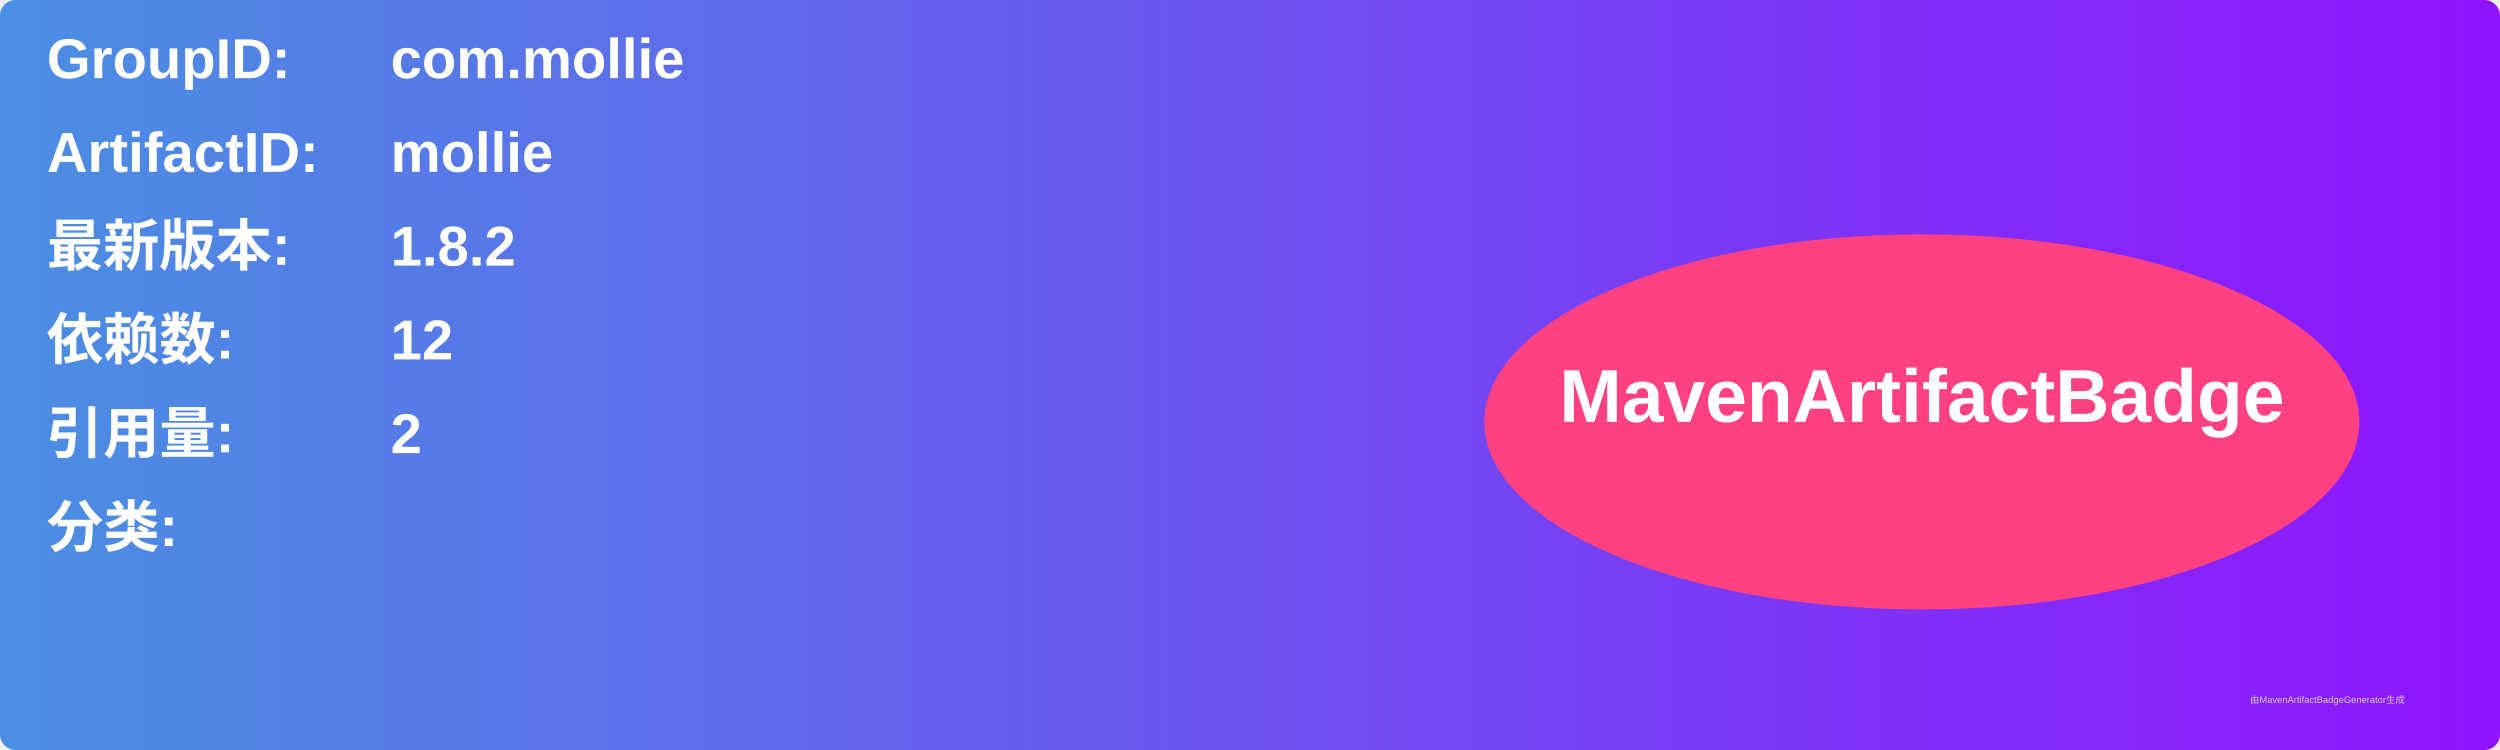
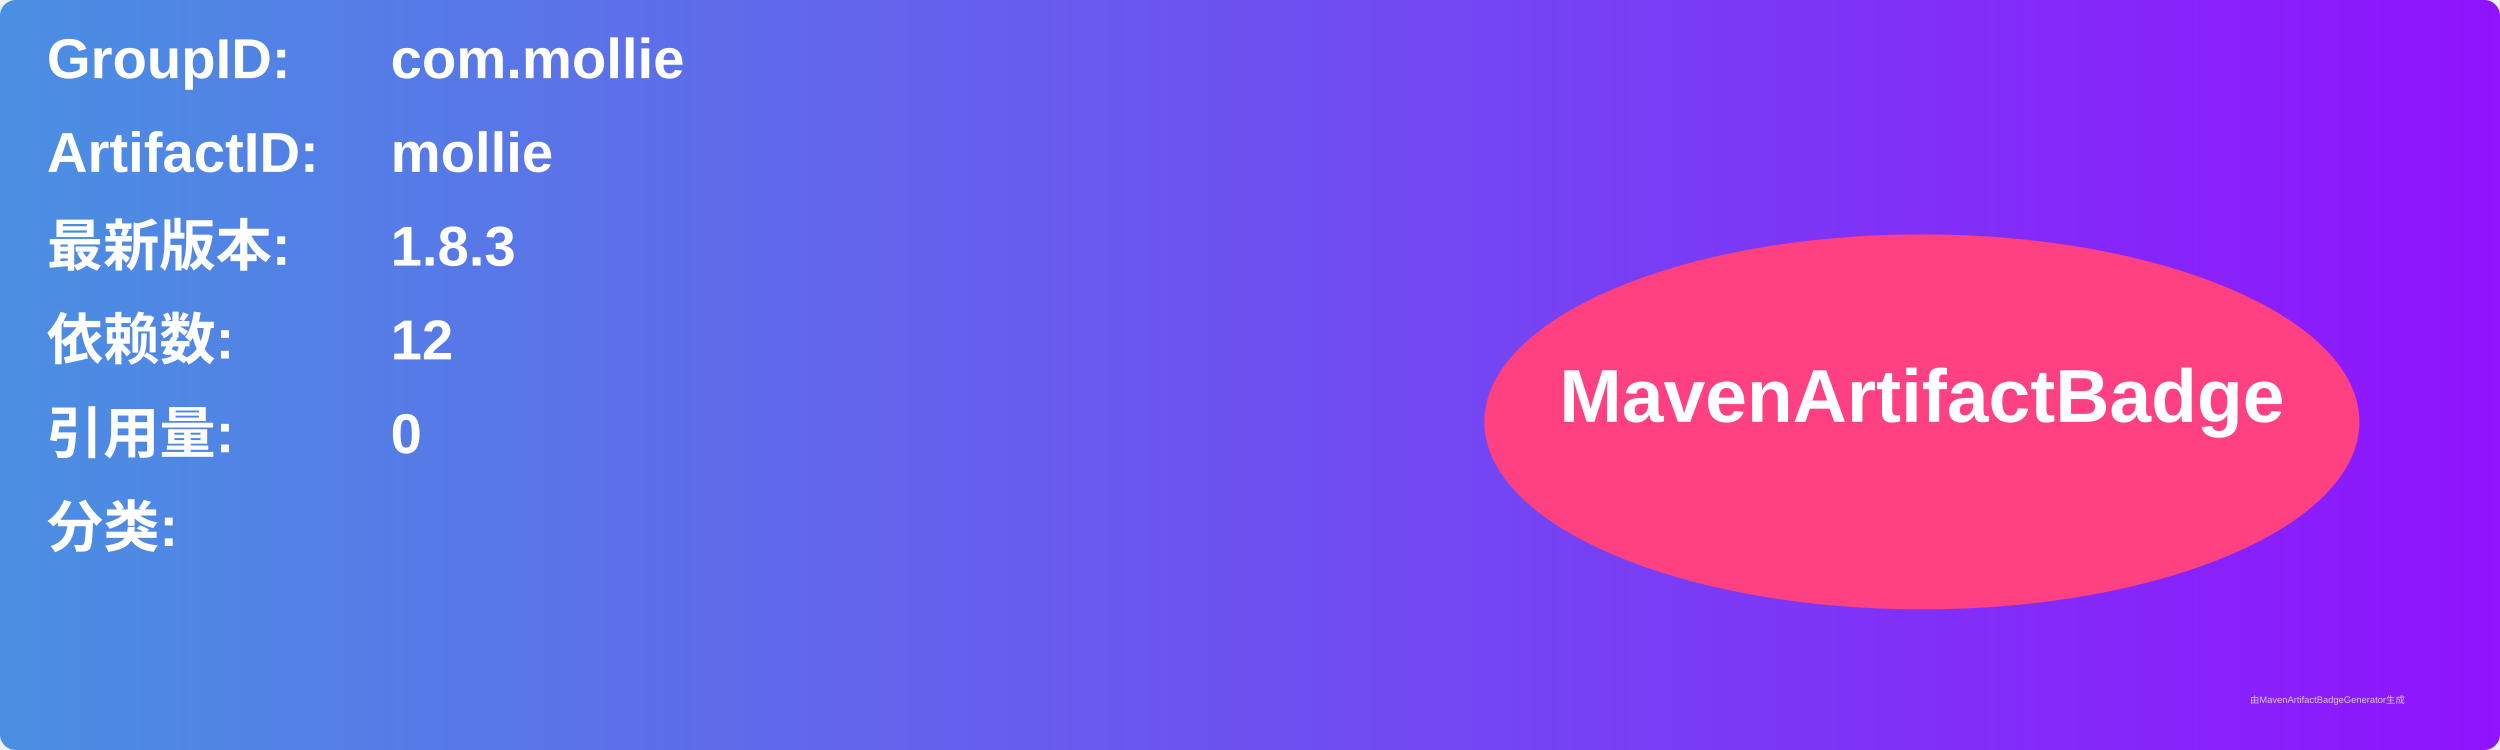
<svg xmlns="http://www.w3.org/2000/svg" width="800" height="240" viewBox="0 0 800 240">
  <linearGradient id="grad" x1="0%" y1="0%" x2="100%" y2="0%">
    <stop offset="0%" stop-color="#4a90e2" />
    <stop offset="100%" stop-color="#9013fe" />
  </linearGradient>
  <rect width="100%" height="100%" rx="5" ry="5" fill="url(#grad)" />
  <g transform="translate(15, 15)">
    <text x="0" y="10" font-family="Arial" font-size="18" fill="white" font-weight="bold" width="260">GroupID:</text>
    <text x="110" y="10" font-family="Arial" font-size="18" fill="white" font-weight="bold" width="460">com.mollie</text>
    <text x="0" y="40" font-family="Arial" font-size="18" fill="white" font-weight="bold" width="260">ArtifactID:</text>
    <text x="110" y="40" font-family="Arial" font-size="18" fill="white" font-weight="bold" width="460">mollie</text>
    <text x="0" y="70" font-family="Arial" font-size="18" fill="white" font-weight="bold">最新版本:</text>
    <text x="110" y="70" font-family="Arial" font-size="18" fill="white" font-weight="bold">
-       <tspan font-weight="bold">1.8.2</tspan>
+       <tspan font-weight="bold">1.8.3</tspan>
    </text>
    <text x="0" y="100" font-family="Arial" font-size="18" fill="white" font-weight="bold">依赖数: </text>
    <text x="110" y="100" font-family="Arial" font-size="18" fill="white">
      <tspan font-weight="bold">12</tspan>
    </text>
    <text x="0" y="130" font-family="Arial" font-size="18" fill="white" font-weight="bold">引用量: </text>
    <text x="110" y="130" font-family="Arial" font-size="18" fill="white">
-       <tspan font-weight="bold">2</tspan>
+       <tspan font-weight="bold">0</tspan>
    </text>
    <text x="0" y="160" font-family="Arial" font-size="18" fill="white" font-weight="bold">分类:</text>
    <text x="10" y="190" font-family="Arial" font-size="10" fill="white">
      <tspan font-weight="bold" />
    </text>
    <ellipse cx="600" cy="120" rx="140" ry="60" fill="#ff4081" />
    <text x="600" y="120" text-anchor="middle" font-family="Arial" font-size="24" fill="white" font-weight="bold">MavenArtifactBadge</text>
  </g>
  <text x="720" y="225" font-family="Arial" font-size="3" fill="#d0d0d0">由MavenArtifactBadgeGenerator生成</text>
</svg>
